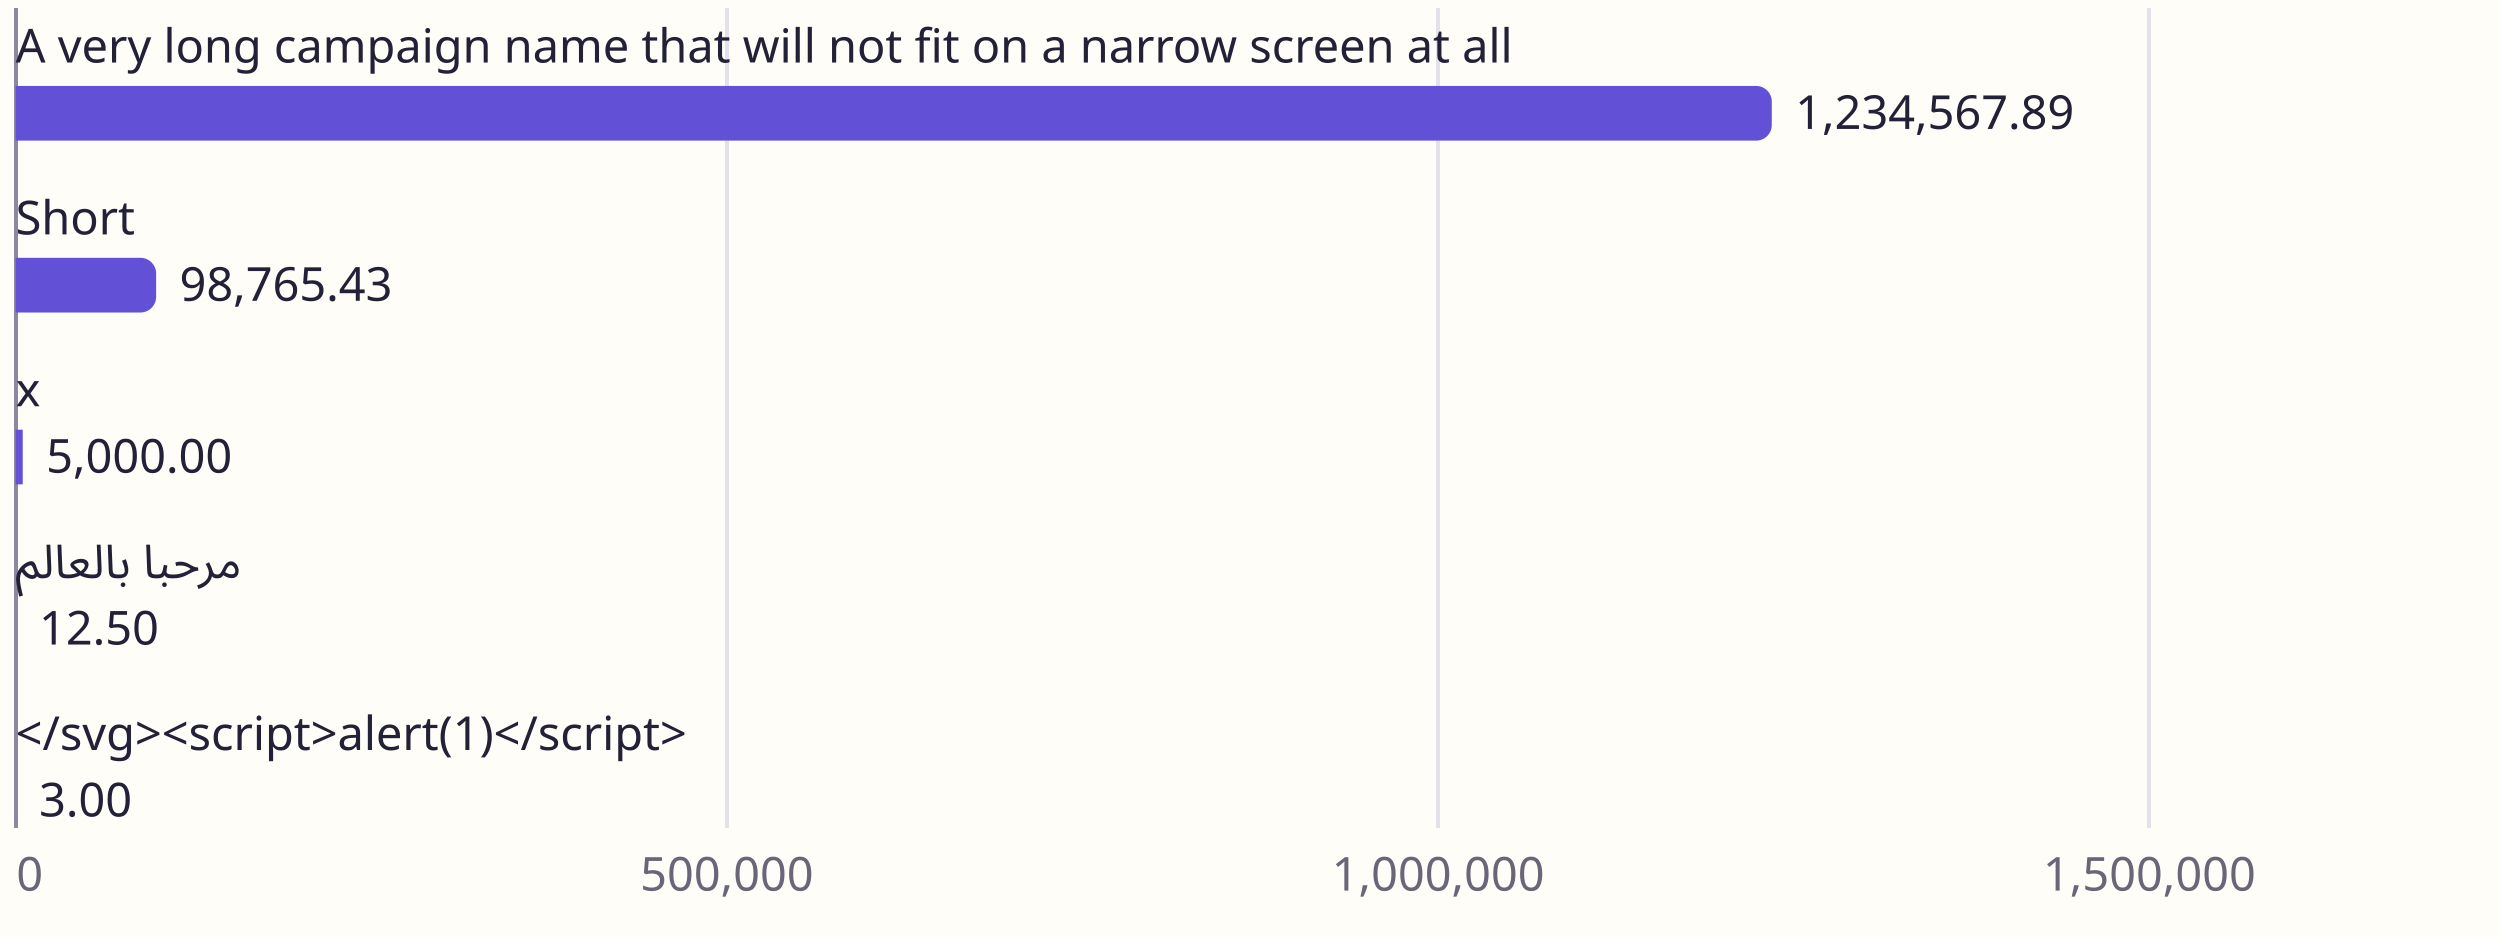
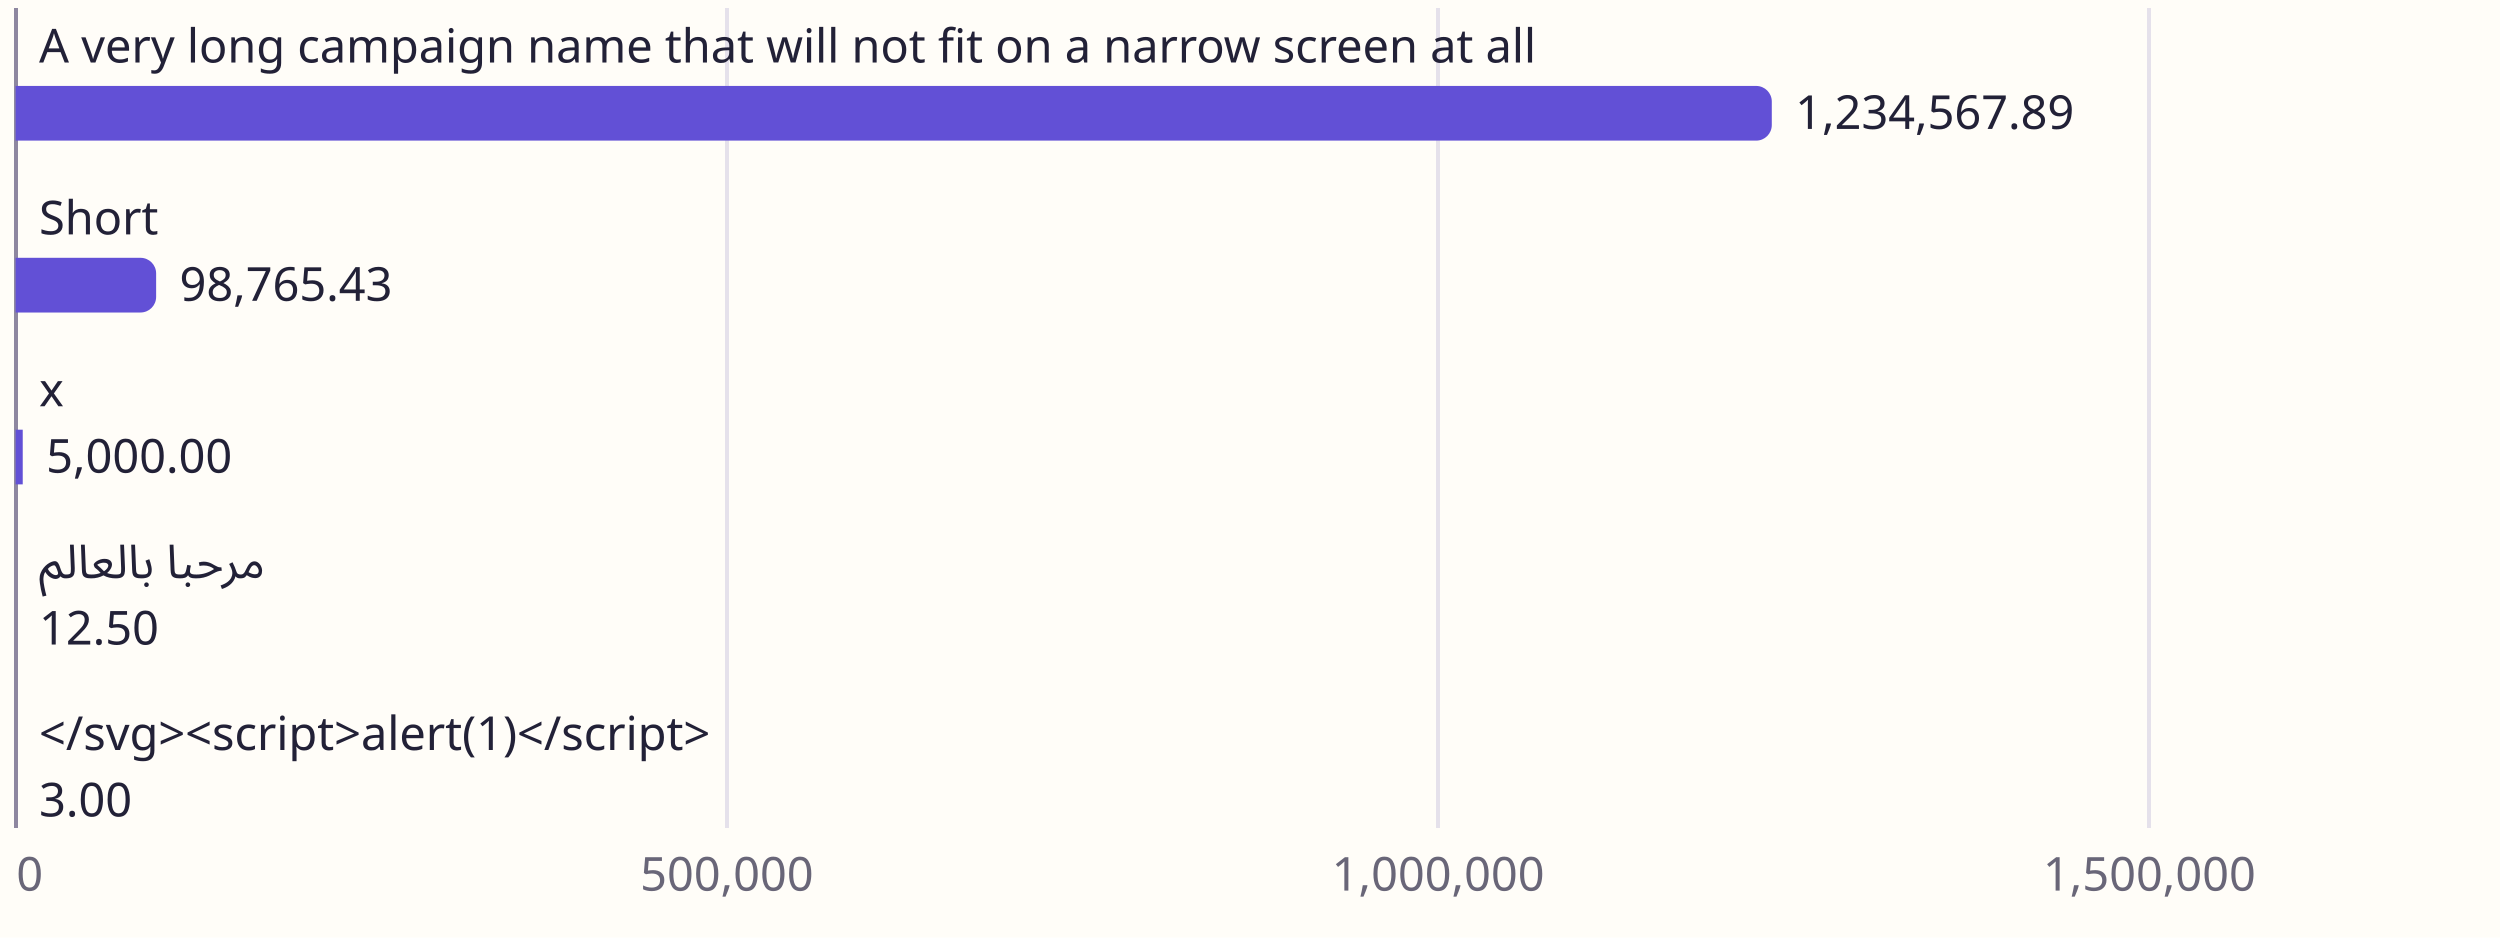
<svg xmlns="http://www.w3.org/2000/svg" viewBox="0 0 640 240" width="640" height="240" role="img" aria-labelledby="amcp-1y11cpf-t amcp-1y11cpf-d" lang="en" direction="ltr" font-family="Aptos, Segoe UI, Noto Sans Arabic, sans-serif">
  <rect width="640" height="240" fill="#fffdf8" />
  <line x1="186.08" y1="2" x2="186.08" y2="212" stroke="#e5e1eb" stroke-width="1" shape-rendering="crispEdges" />
  <line x1="368.16" y1="2" x2="368.16" y2="212" stroke="#e5e1eb" stroke-width="1" shape-rendering="crispEdges" />
  <line x1="550.24" y1="2" x2="550.24" y2="212" stroke="#e5e1eb" stroke-width="1" shape-rendering="crispEdges" />
  <line x1="4" y1="2" x2="4" y2="212" stroke="#8e87a0" stroke-width="1" shape-rendering="crispEdges" />
  <path d="M4,22H449.58A4,4 0 0 1 453.58,26V32A4,4 0 0 1 449.58,36H4Z" fill="#6250d6" />
  <path d="M4,66H35.97A4,4 0 0 1 39.97,70V76A4,4 0 0 1 35.97,80H4Z" fill="#6250d6" />
  <rect x="4" y="110" width="1.82" height="14" fill="#6250d6" />
-   <text x="4" y="16" text-anchor="start" font-size="12" fill="#222137">A very long campaign name that will not fit on a narrow screen at all</text>
+   <text x="10" y="16" text-anchor="start" font-size="12" fill="#222137">A very long campaign name that will not fit on a narrow screen at all</text>
  <text x="459.58" y="33" text-anchor="start" font-size="12" fill="#222137">1,234,567.89</text>
-   <text x="4" y="60" text-anchor="start" font-size="12" fill="#222137">Short</text>
+   <text x="10" y="60" text-anchor="start" font-size="12" fill="#222137">Short</text>
  <text x="45.97" y="77" text-anchor="start" font-size="12" fill="#222137">98,765.43</text>
-   <text x="4" y="104" text-anchor="start" font-size="12" fill="#222137">x</text>
+   <text x="10" y="104" text-anchor="start" font-size="12" fill="#222137">x</text>
  <text x="11.82" y="121" text-anchor="start" font-size="12" fill="#222137">5,000.00</text>
-   <text x="4" y="148" text-anchor="start" font-size="12" fill="#222137">مرحبا بالعالم</text>
+   <text x="10" y="148" text-anchor="start" font-size="12" fill="#222137">مرحبا بالعالم</text>
  <text x="10" y="165" text-anchor="start" font-size="12" fill="#222137">12.50</text>
-   <text x="4" y="192" text-anchor="start" font-size="12" fill="#222137">&lt;/svg&gt;&lt;script&gt;alert(1)&lt;/script&gt;</text>
+   <text x="10" y="192" text-anchor="start" font-size="12" fill="#222137">&lt;/svg&gt;&lt;script&gt;alert(1)&lt;/script&gt;</text>
  <text x="10" y="209" text-anchor="start" font-size="12" fill="#222137">3.00</text>
  <text x="7.6" y="228" text-anchor="middle" font-size="12" fill="#696678">0</text>
  <text x="186.08" y="228" text-anchor="middle" font-size="12" fill="#696678">500,000</text>
  <text x="368.16" y="228" text-anchor="middle" font-size="12" fill="#696678">1,000,000</text>
  <text x="550.24" y="228" text-anchor="middle" font-size="12" fill="#696678">1,500,000</text>
</svg>
